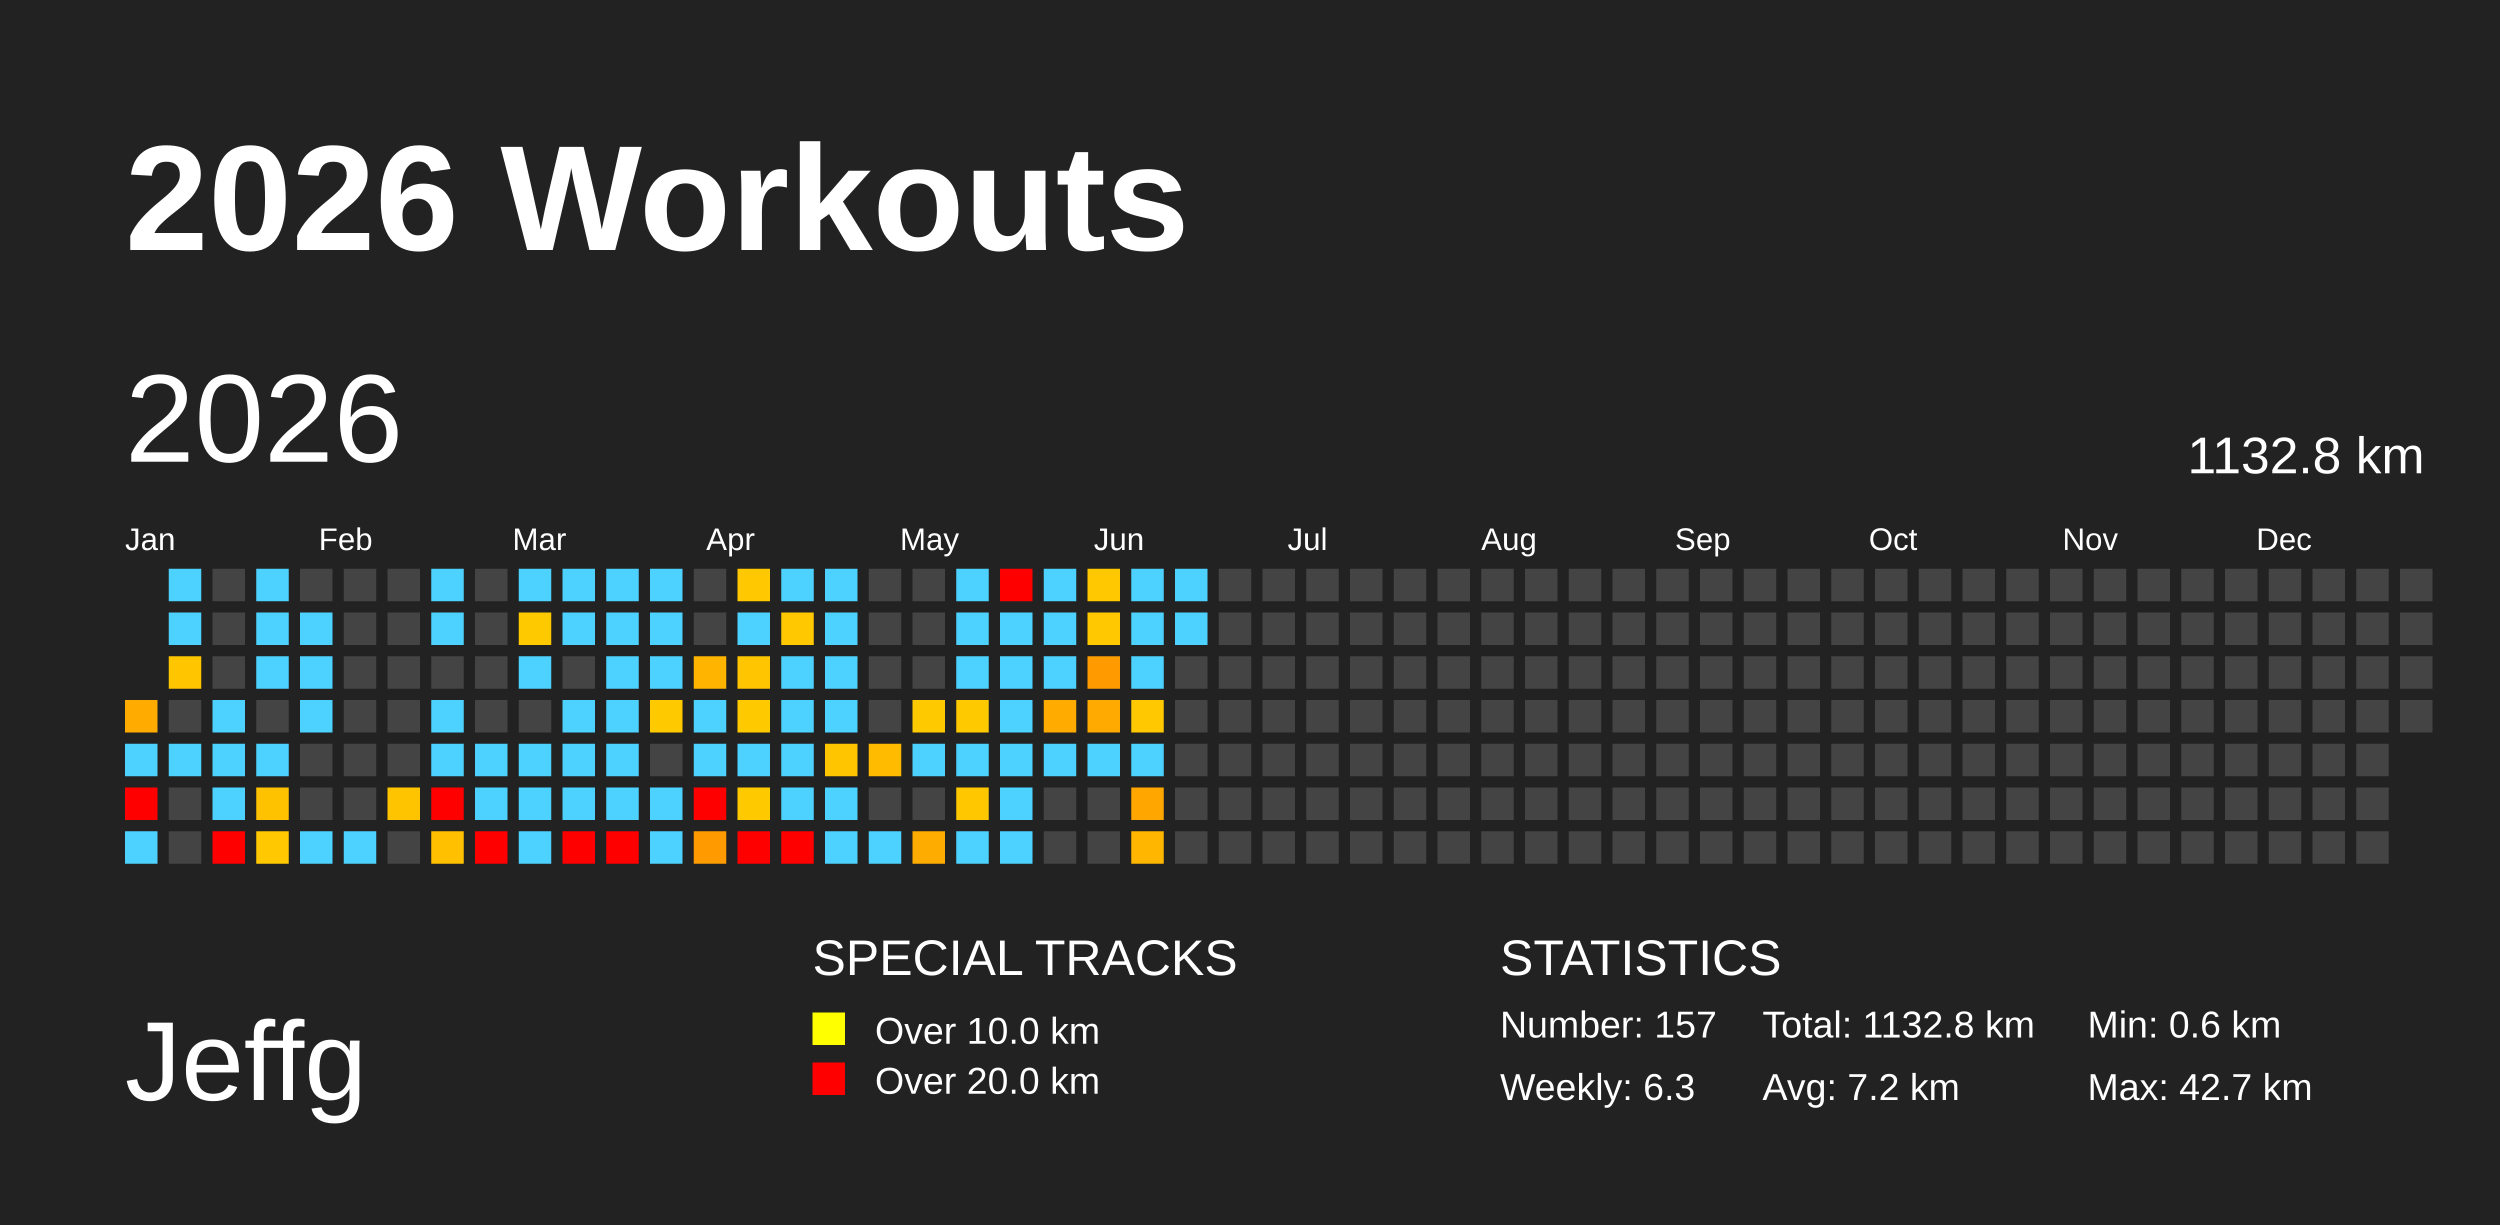
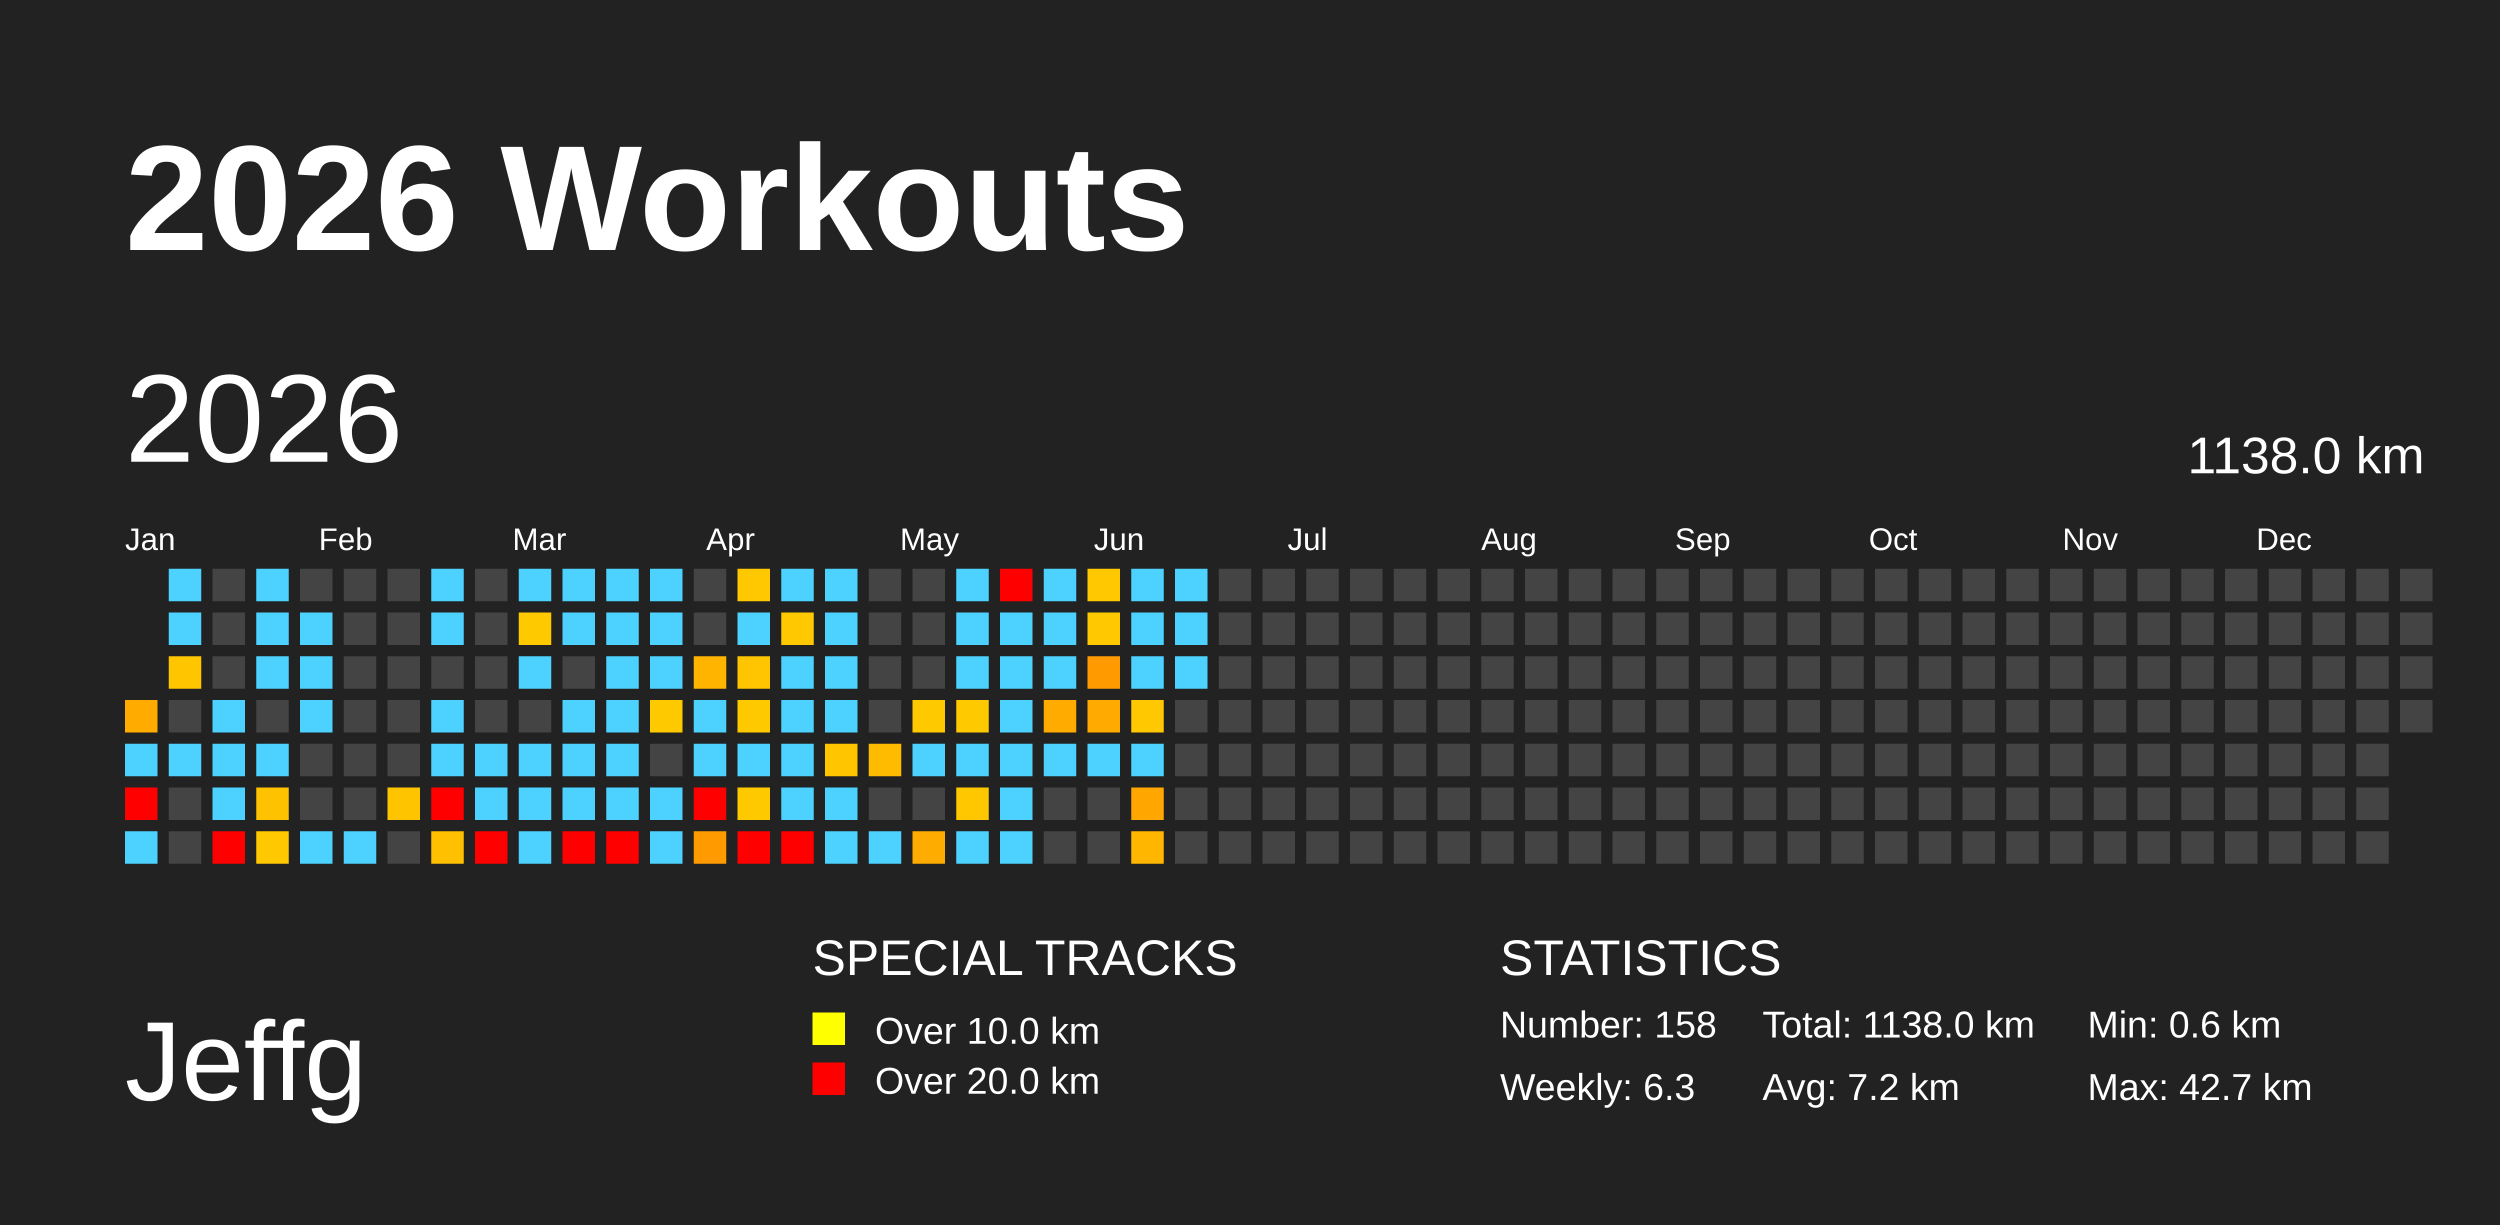
<svg xmlns="http://www.w3.org/2000/svg" baseProfile="full" height="98mm" version="1.1" viewBox="0,0,200,98" width="200mm">
  <defs />
  <rect fill="#222222" height="98" width="200" x="0" y="0" />
  <text fill="#FFFFFF" style="font-size:12px; font-family:Arial; font-weight:bold;" x="10" y="20">2026 Workouts</text>
  <text fill="#FFFFFF" style="font-size:9px; font-family:Arial" x="10" y="88">Jeffg</text>
  <text fill="#FFFFFF" style="font-size:4px; font-family:Arial" x="65" y="78">SPECIAL TRACKS</text>
  <rect fill="yellow" height="2.6" width="2.6" x="65" y="81" />
  <text fill="#FFFFFF" style="font-size:3px; font-family:Arial" x="70" y="83.5">Over 10.0 km</text>
  <rect fill="red" height="2.6" width="2.6" x="65" y="85" />
  <text fill="#FFFFFF" style="font-size:3px; font-family:Arial" x="70" y="87.5">Over 20.0 km</text>
  <text fill="#FFFFFF" style="font-size:4px; font-family:Arial" x="120" y="78">STATISTICS</text>
-   <text fill="#FFFFFF" style="font-size:3px; font-family:Arial" x="120" y="83">Number: 157</text>
+   <text fill="#FFFFFF" style="font-size:3px; font-family:Arial" x="120" y="83">Number: 158</text>
  <text fill="#FFFFFF" style="font-size:3px; font-family:Arial" x="120" y="88">Weekly: 6.3</text>
-   <text fill="#FFFFFF" style="font-size:3px; font-family:Arial" x="141" y="83">Total: 1132.8 km</text>
+   <text fill="#FFFFFF" style="font-size:3px; font-family:Arial" x="141" y="83">Total: 1138.0 km</text>
  <text fill="#FFFFFF" style="font-size:3px; font-family:Arial" x="141" y="88">Avg: 7.2 km</text>
  <text fill="#FFFFFF" style="font-size:3px; font-family:Arial" x="167" y="83">Min: 0.6 km</text>
  <text fill="#FFFFFF" style="font-size:3px; font-family:Arial" x="167" y="88">Max: 42.7 km</text>
  <text dominant-baseline="hanging" fill="#FFFFFF" style="font-size:10.0px; font-family:Arial;" x="10" y="30">2026</text>
-   <text dominant-baseline="hanging" fill="#FFFFFF" style="font-size:4.125px; font-family:Arial;" x="175" y="35">1132.8 km</text>
+   <text dominant-baseline="hanging" fill="#FFFFFF" style="font-size:4.125px; font-family:Arial;" x="175" y="35">1138.0 km</text>
  <text fill="#FFFFFF" style="font-size:2.5px; font-family:Arial" x="10.0" y="44">Jan</text>
  <text fill="#FFFFFF" style="font-size:2.5px; font-family:Arial" x="25.5" y="44">Feb</text>
  <text fill="#FFFFFF" style="font-size:2.5px; font-family:Arial" x="41.0" y="44">Mar</text>
  <text fill="#FFFFFF" style="font-size:2.5px; font-family:Arial" x="56.5" y="44">Apr</text>
  <text fill="#FFFFFF" style="font-size:2.5px; font-family:Arial" x="72.0" y="44">May</text>
  <text fill="#FFFFFF" style="font-size:2.5px; font-family:Arial" x="87.5" y="44">Jun</text>
  <text fill="#FFFFFF" style="font-size:2.5px; font-family:Arial" x="103.0" y="44">Jul</text>
  <text fill="#FFFFFF" style="font-size:2.5px; font-family:Arial" x="118.5" y="44">Aug</text>
  <text fill="#FFFFFF" style="font-size:2.5px; font-family:Arial" x="134.0" y="44">Sep</text>
  <text fill="#FFFFFF" style="font-size:2.5px; font-family:Arial" x="149.5" y="44">Oct</text>
  <text fill="#FFFFFF" style="font-size:2.5px; font-family:Arial" x="165.0" y="44">Nov</text>
  <text fill="#FFFFFF" style="font-size:2.5px; font-family:Arial" x="180.5" y="44">Dec</text>
  <rect fill="#ffab00" height="2.6" width="2.6" x="10.0" y="56.0" />
  <rect fill="#4dd2ff" height="2.6" width="2.6" x="10.0" y="59.5" />
  <rect fill="red" height="2.6" width="2.6" x="10.0" y="63.0" />
  <rect fill="#4dd2ff" height="2.6" width="2.6" x="10.0" y="66.5" />
  <rect fill="#4dd2ff" height="2.6" width="2.6" x="13.5" y="45.5" />
  <rect fill="#4dd2ff" height="2.6" width="2.6" x="13.5" y="49.0" />
  <rect fill="#ffc600" height="2.6" width="2.6" x="13.5" y="52.5" />
  <rect fill="#444444" height="2.6" width="2.6" x="13.5" y="56.0" />
  <rect fill="#4dd2ff" height="2.6" width="2.6" x="13.5" y="59.5" />
  <rect fill="#444444" height="2.6" width="2.6" x="13.5" y="63.0" />
  <rect fill="#444444" height="2.6" width="2.6" x="13.5" y="66.5" />
  <rect fill="#444444" height="2.6" width="2.6" x="17.0" y="45.5" />
  <rect fill="#444444" height="2.6" width="2.6" x="17.0" y="49.0" />
  <rect fill="#444444" height="2.6" width="2.6" x="17.0" y="52.5" />
  <rect fill="#4dd2ff" height="2.6" width="2.6" x="17.0" y="56.0" />
  <rect fill="#4dd2ff" height="2.6" width="2.6" x="17.0" y="59.5" />
  <rect fill="#4dd2ff" height="2.6" width="2.6" x="17.0" y="63.0" />
  <rect fill="red" height="2.6" width="2.6" x="17.0" y="66.5" />
  <rect fill="#4dd2ff" height="2.6" width="2.6" x="20.5" y="45.5" />
  <rect fill="#4dd2ff" height="2.6" width="2.6" x="20.5" y="49.0" />
  <rect fill="#4dd2ff" height="2.6" width="2.6" x="20.5" y="52.5" />
  <rect fill="#444444" height="2.6" width="2.6" x="20.5" y="56.0" />
  <rect fill="#4dd2ff" height="2.6" width="2.6" x="20.5" y="59.5" />
  <rect fill="#ffc200" height="2.6" width="2.6" x="20.5" y="63.0" />
  <rect fill="#ffc800" height="2.6" width="2.6" x="20.5" y="66.5" />
  <rect fill="#444444" height="2.6" width="2.6" x="24.0" y="45.5" />
  <rect fill="#4dd2ff" height="2.6" width="2.6" x="24.0" y="49.0" />
  <rect fill="#4dd2ff" height="2.6" width="2.6" x="24.0" y="52.5" />
  <rect fill="#4dd2ff" height="2.6" width="2.6" x="24.0" y="56.0" />
  <rect fill="#444444" height="2.6" width="2.6" x="24.0" y="59.5" />
  <rect fill="#444444" height="2.6" width="2.6" x="24.0" y="63.0" />
  <rect fill="#4dd2ff" height="2.6" width="2.6" x="24.0" y="66.5" />
  <rect fill="#444444" height="2.6" width="2.6" x="27.5" y="45.5" />
  <rect fill="#444444" height="2.6" width="2.6" x="27.5" y="49.0" />
  <rect fill="#444444" height="2.6" width="2.6" x="27.5" y="52.5" />
  <rect fill="#444444" height="2.6" width="2.6" x="27.5" y="56.0" />
  <rect fill="#444444" height="2.6" width="2.6" x="27.5" y="59.5" />
  <rect fill="#444444" height="2.6" width="2.6" x="27.5" y="63.0" />
  <rect fill="#4dd2ff" height="2.6" width="2.6" x="27.5" y="66.5" />
  <rect fill="#444444" height="2.6" width="2.6" x="31.0" y="45.5" />
  <rect fill="#444444" height="2.6" width="2.6" x="31.0" y="49.0" />
  <rect fill="#444444" height="2.6" width="2.6" x="31.0" y="52.5" />
  <rect fill="#444444" height="2.6" width="2.6" x="31.0" y="56.0" />
  <rect fill="#444444" height="2.6" width="2.6" x="31.0" y="59.5" />
  <rect fill="#ffc400" height="2.6" width="2.6" x="31.0" y="63.0" />
  <rect fill="#444444" height="2.6" width="2.6" x="31.0" y="66.5" />
  <rect fill="#4dd2ff" height="2.6" width="2.6" x="34.5" y="45.5" />
  <rect fill="#4dd2ff" height="2.6" width="2.6" x="34.5" y="49.0" />
  <rect fill="#444444" height="2.6" width="2.6" x="34.5" y="52.5" />
  <rect fill="#4dd2ff" height="2.6" width="2.6" x="34.5" y="56.0" />
  <rect fill="#4dd2ff" height="2.6" width="2.6" x="34.5" y="59.5" />
  <rect fill="red" height="2.6" width="2.6" x="34.5" y="63.0" />
  <rect fill="#ffc000" height="2.6" width="2.6" x="34.5" y="66.5" />
  <rect fill="#444444" height="2.6" width="2.6" x="38.0" y="45.5" />
  <rect fill="#444444" height="2.6" width="2.6" x="38.0" y="49.0" />
  <rect fill="#444444" height="2.6" width="2.6" x="38.0" y="52.5" />
  <rect fill="#444444" height="2.6" width="2.6" x="38.0" y="56.0" />
  <rect fill="#4dd2ff" height="2.6" width="2.6" x="38.0" y="59.5" />
  <rect fill="#4dd2ff" height="2.6" width="2.6" x="38.0" y="63.0" />
  <rect fill="red" height="2.6" width="2.6" x="38.0" y="66.5" />
  <rect fill="#4dd2ff" height="2.6" width="2.6" x="41.5" y="45.5" />
  <rect fill="#ffc900" height="2.6" width="2.6" x="41.5" y="49.0" />
  <rect fill="#4dd2ff" height="2.6" width="2.6" x="41.5" y="52.5" />
  <rect fill="#444444" height="2.6" width="2.6" x="41.5" y="56.0" />
  <rect fill="#4dd2ff" height="2.6" width="2.6" x="41.5" y="59.5" />
  <rect fill="#4dd2ff" height="2.6" width="2.6" x="41.5" y="63.0" />
  <rect fill="#4dd2ff" height="2.6" width="2.6" x="41.5" y="66.5" />
  <rect fill="#4dd2ff" height="2.6" width="2.6" x="45.0" y="45.5" />
  <rect fill="#4dd2ff" height="2.6" width="2.6" x="45.0" y="49.0" />
  <rect fill="#444444" height="2.6" width="2.6" x="45.0" y="52.5" />
  <rect fill="#4dd2ff" height="2.6" width="2.6" x="45.0" y="56.0" />
  <rect fill="#4dd2ff" height="2.6" width="2.6" x="45.0" y="59.5" />
  <rect fill="#4dd2ff" height="2.6" width="2.6" x="45.0" y="63.0" />
  <rect fill="red" height="2.6" width="2.6" x="45.0" y="66.5" />
  <rect fill="#4dd2ff" height="2.6" width="2.6" x="48.5" y="45.5" />
  <rect fill="#4dd2ff" height="2.6" width="2.6" x="48.5" y="49.0" />
  <rect fill="#4dd2ff" height="2.6" width="2.6" x="48.5" y="52.5" />
  <rect fill="#4dd2ff" height="2.6" width="2.6" x="48.5" y="56.0" />
  <rect fill="#4dd2ff" height="2.6" width="2.6" x="48.5" y="59.5" />
  <rect fill="#4dd2ff" height="2.6" width="2.6" x="48.5" y="63.0" />
  <rect fill="red" height="2.6" width="2.6" x="48.5" y="66.5" />
  <rect fill="#4dd2ff" height="2.6" width="2.6" x="52.0" y="45.5" />
  <rect fill="#4dd2ff" height="2.6" width="2.6" x="52.0" y="49.0" />
  <rect fill="#4dd2ff" height="2.6" width="2.6" x="52.0" y="52.5" />
  <rect fill="#ffc900" height="2.6" width="2.6" x="52.0" y="56.0" />
  <rect fill="#444444" height="2.6" width="2.6" x="52.0" y="59.5" />
  <rect fill="#4dd2ff" height="2.6" width="2.6" x="52.0" y="63.0" />
  <rect fill="#4dd2ff" height="2.6" width="2.6" x="52.0" y="66.5" />
  <rect fill="#444444" height="2.6" width="2.6" x="55.5" y="45.5" />
  <rect fill="#444444" height="2.6" width="2.6" x="55.5" y="49.0" />
  <rect fill="#ffb400" height="2.6" width="2.6" x="55.5" y="52.5" />
  <rect fill="#4dd2ff" height="2.6" width="2.6" x="55.5" y="56.0" />
  <rect fill="#4dd2ff" height="2.6" width="2.6" x="55.5" y="59.5" />
  <rect fill="red" height="2.6" width="2.6" x="55.5" y="63.0" />
  <rect fill="#ff9b00" height="2.6" width="2.6" x="55.5" y="66.5" />
  <rect fill="#ffc800" height="2.6" width="2.6" x="59.0" y="45.5" />
  <rect fill="#4dd2ff" height="2.6" width="2.6" x="59.0" y="49.0" />
  <rect fill="#ffc500" height="2.6" width="2.6" x="59.0" y="52.5" />
  <rect fill="#ffc900" height="2.6" width="2.6" x="59.0" y="56.0" />
  <rect fill="#4dd2ff" height="2.6" width="2.6" x="59.0" y="59.5" />
  <rect fill="#ffc900" height="2.6" width="2.6" x="59.0" y="63.0" />
  <rect fill="red" height="2.6" width="2.6" x="59.0" y="66.5" />
  <rect fill="#4dd2ff" height="2.6" width="2.6" x="62.5" y="45.5" />
  <rect fill="#ffc800" height="2.6" width="2.6" x="62.5" y="49.0" />
  <rect fill="#4dd2ff" height="2.6" width="2.6" x="62.5" y="52.5" />
  <rect fill="#4dd2ff" height="2.6" width="2.6" x="62.5" y="56.0" />
  <rect fill="#4dd2ff" height="2.6" width="2.6" x="62.5" y="59.5" />
  <rect fill="#4dd2ff" height="2.6" width="2.6" x="62.5" y="63.0" />
  <rect fill="red" height="2.6" width="2.6" x="62.5" y="66.5" />
  <rect fill="#4dd2ff" height="2.6" width="2.6" x="66.0" y="45.5" />
  <rect fill="#4dd2ff" height="2.6" width="2.6" x="66.0" y="49.0" />
  <rect fill="#4dd2ff" height="2.6" width="2.6" x="66.0" y="52.5" />
  <rect fill="#4dd2ff" height="2.6" width="2.6" x="66.0" y="56.0" />
  <rect fill="#ffc600" height="2.6" width="2.6" x="66.0" y="59.5" />
  <rect fill="#4dd2ff" height="2.6" width="2.6" x="66.0" y="63.0" />
  <rect fill="#4dd2ff" height="2.6" width="2.6" x="66.0" y="66.5" />
  <rect fill="#444444" height="2.6" width="2.6" x="69.5" y="45.5" />
  <rect fill="#444444" height="2.6" width="2.6" x="69.5" y="49.0" />
  <rect fill="#444444" height="2.6" width="2.6" x="69.5" y="52.5" />
  <rect fill="#444444" height="2.6" width="2.6" x="69.5" y="56.0" />
  <rect fill="#ffbb00" height="2.6" width="2.6" x="69.5" y="59.5" />
  <rect fill="#444444" height="2.6" width="2.6" x="69.5" y="63.0" />
  <rect fill="#4dd2ff" height="2.6" width="2.6" x="69.5" y="66.5" />
  <rect fill="#444444" height="2.6" width="2.6" x="73.0" y="45.5" />
  <rect fill="#444444" height="2.6" width="2.6" x="73.0" y="49.0" />
  <rect fill="#444444" height="2.6" width="2.6" x="73.0" y="52.5" />
  <rect fill="#ffc900" height="2.6" width="2.6" x="73.0" y="56.0" />
  <rect fill="#4dd2ff" height="2.6" width="2.6" x="73.0" y="59.5" />
  <rect fill="#444444" height="2.6" width="2.6" x="73.0" y="63.0" />
  <rect fill="#ffac00" height="2.6" width="2.6" x="73.0" y="66.5" />
  <rect fill="#4dd2ff" height="2.6" width="2.6" x="76.5" y="45.5" />
  <rect fill="#4dd2ff" height="2.6" width="2.6" x="76.5" y="49.0" />
  <rect fill="#4dd2ff" height="2.6" width="2.6" x="76.5" y="52.5" />
  <rect fill="#ffc900" height="2.6" width="2.6" x="76.5" y="56.0" />
  <rect fill="#4dd2ff" height="2.6" width="2.6" x="76.5" y="59.5" />
  <rect fill="#ffc700" height="2.6" width="2.6" x="76.5" y="63.0" />
  <rect fill="#4dd2ff" height="2.6" width="2.6" x="76.5" y="66.5" />
  <rect fill="red" height="2.6" width="2.6" x="80.0" y="45.5" />
  <rect fill="#4dd2ff" height="2.6" width="2.6" x="80.0" y="49.0" />
  <rect fill="#4dd2ff" height="2.6" width="2.6" x="80.0" y="52.5" />
  <rect fill="#4dd2ff" height="2.6" width="2.6" x="80.0" y="56.0" />
  <rect fill="#4dd2ff" height="2.6" width="2.6" x="80.0" y="59.5" />
  <rect fill="#4dd2ff" height="2.6" width="2.6" x="80.0" y="63.0" />
  <rect fill="#4dd2ff" height="2.6" width="2.6" x="80.0" y="66.5" />
  <rect fill="#4dd2ff" height="2.6" width="2.6" x="83.5" y="45.5" />
  <rect fill="#4dd2ff" height="2.6" width="2.6" x="83.5" y="49.0" />
  <rect fill="#4dd2ff" height="2.6" width="2.6" x="83.5" y="52.5" />
  <rect fill="#ffab00" height="2.6" width="2.6" x="83.5" y="56.0" />
  <rect fill="#4dd2ff" height="2.6" width="2.6" x="83.5" y="59.5" />
  <rect fill="#444444" height="2.6" width="2.6" x="83.5" y="63.0" />
  <rect fill="#444444" height="2.6" width="2.6" x="83.5" y="66.5" />
  <rect fill="#ffc800" height="2.6" width="2.6" x="87.0" y="45.5" />
  <rect fill="#ffc800" height="2.6" width="2.6" x="87.0" y="49.0" />
  <rect fill="#ff9b00" height="2.6" width="2.6" x="87.0" y="52.5" />
  <rect fill="#ffaa00" height="2.6" width="2.6" x="87.0" y="56.0" />
  <rect fill="#4dd2ff" height="2.6" width="2.6" x="87.0" y="59.5" />
  <rect fill="#444444" height="2.6" width="2.6" x="87.0" y="63.0" />
  <rect fill="#444444" height="2.6" width="2.6" x="87.0" y="66.5" />
  <rect fill="#4dd2ff" height="2.6" width="2.6" x="90.5" y="45.5" />
  <rect fill="#4dd2ff" height="2.6" width="2.6" x="90.5" y="49.0" />
  <rect fill="#4dd2ff" height="2.6" width="2.6" x="90.5" y="52.5" />
  <rect fill="#ffc800" height="2.6" width="2.6" x="90.5" y="56.0" />
  <rect fill="#4dd2ff" height="2.6" width="2.6" x="90.5" y="59.5" />
  <rect fill="#ffa600" height="2.6" width="2.6" x="90.5" y="63.0" />
  <rect fill="#ffb600" height="2.6" width="2.6" x="90.5" y="66.5" />
  <rect fill="#4dd2ff" height="2.6" width="2.6" x="94.0" y="45.5" />
  <rect fill="#4dd2ff" height="2.6" width="2.6" x="94.0" y="49.0" />
-   <rect fill="#444444" height="2.6" width="2.6" x="94.0" y="52.5" />
+   <rect fill="#4dd2ff" height="2.6" width="2.6" x="94.0" y="52.5" />
  <rect fill="#444444" height="2.6" width="2.6" x="94.0" y="56.0" />
  <rect fill="#444444" height="2.6" width="2.6" x="94.0" y="59.5" />
  <rect fill="#444444" height="2.6" width="2.6" x="94.0" y="63.0" />
  <rect fill="#444444" height="2.6" width="2.6" x="94.0" y="66.5" />
  <rect fill="#444444" height="2.6" width="2.6" x="97.5" y="45.5" />
  <rect fill="#444444" height="2.6" width="2.6" x="97.5" y="49.0" />
  <rect fill="#444444" height="2.6" width="2.6" x="97.5" y="52.5" />
  <rect fill="#444444" height="2.6" width="2.6" x="97.5" y="56.0" />
  <rect fill="#444444" height="2.6" width="2.6" x="97.5" y="59.5" />
  <rect fill="#444444" height="2.6" width="2.6" x="97.5" y="63.0" />
  <rect fill="#444444" height="2.6" width="2.6" x="97.5" y="66.5" />
  <rect fill="#444444" height="2.6" width="2.6" x="101.0" y="45.5" />
  <rect fill="#444444" height="2.6" width="2.6" x="101.0" y="49.0" />
  <rect fill="#444444" height="2.6" width="2.6" x="101.0" y="52.5" />
  <rect fill="#444444" height="2.6" width="2.6" x="101.0" y="56.0" />
  <rect fill="#444444" height="2.6" width="2.6" x="101.0" y="59.5" />
  <rect fill="#444444" height="2.6" width="2.6" x="101.0" y="63.0" />
  <rect fill="#444444" height="2.6" width="2.6" x="101.0" y="66.5" />
  <rect fill="#444444" height="2.6" width="2.6" x="104.5" y="45.5" />
  <rect fill="#444444" height="2.6" width="2.6" x="104.5" y="49.0" />
  <rect fill="#444444" height="2.6" width="2.6" x="104.5" y="52.5" />
  <rect fill="#444444" height="2.6" width="2.6" x="104.5" y="56.0" />
  <rect fill="#444444" height="2.6" width="2.6" x="104.5" y="59.5" />
  <rect fill="#444444" height="2.6" width="2.6" x="104.5" y="63.0" />
  <rect fill="#444444" height="2.6" width="2.6" x="104.5" y="66.5" />
  <rect fill="#444444" height="2.6" width="2.6" x="108.0" y="45.5" />
  <rect fill="#444444" height="2.6" width="2.6" x="108.0" y="49.0" />
  <rect fill="#444444" height="2.6" width="2.6" x="108.0" y="52.5" />
  <rect fill="#444444" height="2.6" width="2.6" x="108.0" y="56.0" />
  <rect fill="#444444" height="2.6" width="2.6" x="108.0" y="59.5" />
  <rect fill="#444444" height="2.6" width="2.6" x="108.0" y="63.0" />
  <rect fill="#444444" height="2.6" width="2.6" x="108.0" y="66.5" />
  <rect fill="#444444" height="2.6" width="2.6" x="111.5" y="45.5" />
  <rect fill="#444444" height="2.6" width="2.6" x="111.5" y="49.0" />
  <rect fill="#444444" height="2.6" width="2.6" x="111.5" y="52.5" />
  <rect fill="#444444" height="2.6" width="2.6" x="111.5" y="56.0" />
  <rect fill="#444444" height="2.6" width="2.6" x="111.5" y="59.5" />
  <rect fill="#444444" height="2.6" width="2.6" x="111.5" y="63.0" />
  <rect fill="#444444" height="2.6" width="2.6" x="111.5" y="66.5" />
  <rect fill="#444444" height="2.6" width="2.6" x="115.0" y="45.5" />
  <rect fill="#444444" height="2.6" width="2.6" x="115.0" y="49.0" />
  <rect fill="#444444" height="2.6" width="2.6" x="115.0" y="52.5" />
  <rect fill="#444444" height="2.6" width="2.6" x="115.0" y="56.0" />
  <rect fill="#444444" height="2.6" width="2.6" x="115.0" y="59.5" />
  <rect fill="#444444" height="2.6" width="2.6" x="115.0" y="63.0" />
  <rect fill="#444444" height="2.6" width="2.6" x="115.0" y="66.5" />
  <rect fill="#444444" height="2.6" width="2.6" x="118.5" y="45.5" />
  <rect fill="#444444" height="2.6" width="2.6" x="118.5" y="49.0" />
  <rect fill="#444444" height="2.6" width="2.6" x="118.5" y="52.5" />
  <rect fill="#444444" height="2.6" width="2.6" x="118.5" y="56.0" />
  <rect fill="#444444" height="2.6" width="2.6" x="118.5" y="59.5" />
  <rect fill="#444444" height="2.6" width="2.6" x="118.5" y="63.0" />
  <rect fill="#444444" height="2.6" width="2.6" x="118.5" y="66.5" />
  <rect fill="#444444" height="2.6" width="2.6" x="122.0" y="45.5" />
  <rect fill="#444444" height="2.6" width="2.6" x="122.0" y="49.0" />
  <rect fill="#444444" height="2.6" width="2.6" x="122.0" y="52.5" />
  <rect fill="#444444" height="2.6" width="2.6" x="122.0" y="56.0" />
  <rect fill="#444444" height="2.6" width="2.6" x="122.0" y="59.5" />
  <rect fill="#444444" height="2.6" width="2.6" x="122.0" y="63.0" />
  <rect fill="#444444" height="2.6" width="2.6" x="122.0" y="66.5" />
  <rect fill="#444444" height="2.6" width="2.6" x="125.5" y="45.5" />
  <rect fill="#444444" height="2.6" width="2.6" x="125.5" y="49.0" />
  <rect fill="#444444" height="2.6" width="2.6" x="125.5" y="52.5" />
  <rect fill="#444444" height="2.6" width="2.6" x="125.5" y="56.0" />
  <rect fill="#444444" height="2.6" width="2.6" x="125.5" y="59.5" />
  <rect fill="#444444" height="2.6" width="2.6" x="125.5" y="63.0" />
  <rect fill="#444444" height="2.6" width="2.6" x="125.5" y="66.5" />
  <rect fill="#444444" height="2.6" width="2.6" x="129.0" y="45.5" />
  <rect fill="#444444" height="2.6" width="2.6" x="129.0" y="49.0" />
  <rect fill="#444444" height="2.6" width="2.6" x="129.0" y="52.5" />
  <rect fill="#444444" height="2.6" width="2.6" x="129.0" y="56.0" />
  <rect fill="#444444" height="2.6" width="2.6" x="129.0" y="59.5" />
  <rect fill="#444444" height="2.6" width="2.6" x="129.0" y="63.0" />
  <rect fill="#444444" height="2.6" width="2.6" x="129.0" y="66.5" />
  <rect fill="#444444" height="2.6" width="2.6" x="132.5" y="45.5" />
  <rect fill="#444444" height="2.6" width="2.6" x="132.5" y="49.0" />
  <rect fill="#444444" height="2.6" width="2.6" x="132.5" y="52.5" />
  <rect fill="#444444" height="2.6" width="2.6" x="132.5" y="56.0" />
  <rect fill="#444444" height="2.6" width="2.6" x="132.5" y="59.5" />
  <rect fill="#444444" height="2.6" width="2.6" x="132.5" y="63.0" />
  <rect fill="#444444" height="2.6" width="2.6" x="132.5" y="66.5" />
  <rect fill="#444444" height="2.6" width="2.6" x="136.0" y="45.5" />
  <rect fill="#444444" height="2.6" width="2.6" x="136.0" y="49.0" />
  <rect fill="#444444" height="2.6" width="2.6" x="136.0" y="52.5" />
  <rect fill="#444444" height="2.6" width="2.6" x="136.0" y="56.0" />
  <rect fill="#444444" height="2.6" width="2.6" x="136.0" y="59.5" />
  <rect fill="#444444" height="2.6" width="2.6" x="136.0" y="63.0" />
  <rect fill="#444444" height="2.6" width="2.6" x="136.0" y="66.5" />
  <rect fill="#444444" height="2.6" width="2.6" x="139.5" y="45.5" />
  <rect fill="#444444" height="2.6" width="2.6" x="139.5" y="49.0" />
  <rect fill="#444444" height="2.6" width="2.6" x="139.5" y="52.5" />
  <rect fill="#444444" height="2.6" width="2.6" x="139.5" y="56.0" />
  <rect fill="#444444" height="2.6" width="2.6" x="139.5" y="59.5" />
  <rect fill="#444444" height="2.6" width="2.6" x="139.5" y="63.0" />
  <rect fill="#444444" height="2.6" width="2.6" x="139.5" y="66.5" />
  <rect fill="#444444" height="2.6" width="2.6" x="143.0" y="45.5" />
  <rect fill="#444444" height="2.6" width="2.6" x="143.0" y="49.0" />
  <rect fill="#444444" height="2.6" width="2.6" x="143.0" y="52.5" />
  <rect fill="#444444" height="2.6" width="2.6" x="143.0" y="56.0" />
  <rect fill="#444444" height="2.6" width="2.6" x="143.0" y="59.5" />
  <rect fill="#444444" height="2.6" width="2.6" x="143.0" y="63.0" />
  <rect fill="#444444" height="2.6" width="2.6" x="143.0" y="66.5" />
  <rect fill="#444444" height="2.6" width="2.6" x="146.5" y="45.5" />
  <rect fill="#444444" height="2.6" width="2.6" x="146.5" y="49.0" />
  <rect fill="#444444" height="2.6" width="2.6" x="146.5" y="52.5" />
  <rect fill="#444444" height="2.6" width="2.6" x="146.5" y="56.0" />
  <rect fill="#444444" height="2.6" width="2.6" x="146.5" y="59.5" />
  <rect fill="#444444" height="2.6" width="2.6" x="146.5" y="63.0" />
  <rect fill="#444444" height="2.6" width="2.6" x="146.5" y="66.5" />
  <rect fill="#444444" height="2.6" width="2.6" x="150.0" y="45.5" />
  <rect fill="#444444" height="2.6" width="2.6" x="150.0" y="49.0" />
  <rect fill="#444444" height="2.6" width="2.6" x="150.0" y="52.5" />
  <rect fill="#444444" height="2.6" width="2.6" x="150.0" y="56.0" />
  <rect fill="#444444" height="2.6" width="2.6" x="150.0" y="59.5" />
  <rect fill="#444444" height="2.6" width="2.6" x="150.0" y="63.0" />
  <rect fill="#444444" height="2.6" width="2.6" x="150.0" y="66.5" />
  <rect fill="#444444" height="2.6" width="2.6" x="153.5" y="45.5" />
  <rect fill="#444444" height="2.6" width="2.6" x="153.5" y="49.0" />
  <rect fill="#444444" height="2.6" width="2.6" x="153.5" y="52.5" />
  <rect fill="#444444" height="2.6" width="2.6" x="153.5" y="56.0" />
  <rect fill="#444444" height="2.6" width="2.6" x="153.5" y="59.5" />
  <rect fill="#444444" height="2.6" width="2.6" x="153.5" y="63.0" />
  <rect fill="#444444" height="2.6" width="2.6" x="153.5" y="66.5" />
  <rect fill="#444444" height="2.6" width="2.6" x="157.0" y="45.5" />
  <rect fill="#444444" height="2.6" width="2.6" x="157.0" y="49.0" />
  <rect fill="#444444" height="2.6" width="2.6" x="157.0" y="52.5" />
  <rect fill="#444444" height="2.6" width="2.6" x="157.0" y="56.0" />
  <rect fill="#444444" height="2.6" width="2.6" x="157.0" y="59.5" />
  <rect fill="#444444" height="2.6" width="2.6" x="157.0" y="63.0" />
  <rect fill="#444444" height="2.6" width="2.6" x="157.0" y="66.5" />
  <rect fill="#444444" height="2.6" width="2.6" x="160.5" y="45.5" />
  <rect fill="#444444" height="2.6" width="2.6" x="160.5" y="49.0" />
  <rect fill="#444444" height="2.6" width="2.6" x="160.5" y="52.5" />
  <rect fill="#444444" height="2.6" width="2.6" x="160.5" y="56.0" />
  <rect fill="#444444" height="2.6" width="2.6" x="160.5" y="59.5" />
  <rect fill="#444444" height="2.6" width="2.6" x="160.5" y="63.0" />
  <rect fill="#444444" height="2.6" width="2.6" x="160.5" y="66.5" />
  <rect fill="#444444" height="2.6" width="2.6" x="164.0" y="45.5" />
  <rect fill="#444444" height="2.6" width="2.6" x="164.0" y="49.0" />
  <rect fill="#444444" height="2.6" width="2.6" x="164.0" y="52.5" />
  <rect fill="#444444" height="2.6" width="2.6" x="164.0" y="56.0" />
  <rect fill="#444444" height="2.6" width="2.6" x="164.0" y="59.5" />
  <rect fill="#444444" height="2.6" width="2.6" x="164.0" y="63.0" />
  <rect fill="#444444" height="2.6" width="2.6" x="164.0" y="66.5" />
  <rect fill="#444444" height="2.6" width="2.6" x="167.5" y="45.5" />
  <rect fill="#444444" height="2.6" width="2.6" x="167.5" y="49.0" />
  <rect fill="#444444" height="2.6" width="2.6" x="167.5" y="52.5" />
  <rect fill="#444444" height="2.6" width="2.6" x="167.5" y="56.0" />
  <rect fill="#444444" height="2.6" width="2.6" x="167.5" y="59.5" />
  <rect fill="#444444" height="2.6" width="2.6" x="167.5" y="63.0" />
  <rect fill="#444444" height="2.6" width="2.6" x="167.5" y="66.5" />
  <rect fill="#444444" height="2.6" width="2.6" x="171.0" y="45.5" />
  <rect fill="#444444" height="2.6" width="2.6" x="171.0" y="49.0" />
  <rect fill="#444444" height="2.6" width="2.6" x="171.0" y="52.5" />
  <rect fill="#444444" height="2.6" width="2.6" x="171.0" y="56.0" />
  <rect fill="#444444" height="2.6" width="2.6" x="171.0" y="59.5" />
  <rect fill="#444444" height="2.6" width="2.6" x="171.0" y="63.0" />
  <rect fill="#444444" height="2.6" width="2.6" x="171.0" y="66.5" />
  <rect fill="#444444" height="2.6" width="2.6" x="174.5" y="45.5" />
  <rect fill="#444444" height="2.6" width="2.6" x="174.5" y="49.0" />
  <rect fill="#444444" height="2.6" width="2.6" x="174.5" y="52.5" />
  <rect fill="#444444" height="2.6" width="2.6" x="174.5" y="56.0" />
  <rect fill="#444444" height="2.6" width="2.6" x="174.5" y="59.5" />
  <rect fill="#444444" height="2.6" width="2.6" x="174.5" y="63.0" />
  <rect fill="#444444" height="2.6" width="2.6" x="174.5" y="66.5" />
  <rect fill="#444444" height="2.6" width="2.6" x="178.0" y="45.5" />
  <rect fill="#444444" height="2.6" width="2.6" x="178.0" y="49.0" />
  <rect fill="#444444" height="2.6" width="2.6" x="178.0" y="52.5" />
  <rect fill="#444444" height="2.6" width="2.6" x="178.0" y="56.0" />
  <rect fill="#444444" height="2.6" width="2.6" x="178.0" y="59.5" />
  <rect fill="#444444" height="2.6" width="2.6" x="178.0" y="63.0" />
  <rect fill="#444444" height="2.6" width="2.6" x="178.0" y="66.5" />
  <rect fill="#444444" height="2.6" width="2.6" x="181.5" y="45.5" />
  <rect fill="#444444" height="2.6" width="2.6" x="181.5" y="49.0" />
  <rect fill="#444444" height="2.6" width="2.6" x="181.5" y="52.5" />
  <rect fill="#444444" height="2.6" width="2.6" x="181.5" y="56.0" />
  <rect fill="#444444" height="2.6" width="2.6" x="181.5" y="59.5" />
  <rect fill="#444444" height="2.6" width="2.6" x="181.5" y="63.0" />
  <rect fill="#444444" height="2.6" width="2.6" x="181.5" y="66.5" />
  <rect fill="#444444" height="2.6" width="2.6" x="185.0" y="45.5" />
  <rect fill="#444444" height="2.6" width="2.6" x="185.0" y="49.0" />
  <rect fill="#444444" height="2.6" width="2.6" x="185.0" y="52.5" />
  <rect fill="#444444" height="2.6" width="2.6" x="185.0" y="56.0" />
  <rect fill="#444444" height="2.6" width="2.6" x="185.0" y="59.5" />
  <rect fill="#444444" height="2.6" width="2.6" x="185.0" y="63.0" />
  <rect fill="#444444" height="2.6" width="2.6" x="185.0" y="66.5" />
  <rect fill="#444444" height="2.6" width="2.6" x="188.5" y="45.5" />
  <rect fill="#444444" height="2.6" width="2.6" x="188.5" y="49.0" />
  <rect fill="#444444" height="2.6" width="2.6" x="188.5" y="52.5" />
  <rect fill="#444444" height="2.6" width="2.6" x="188.5" y="56.0" />
  <rect fill="#444444" height="2.6" width="2.6" x="188.5" y="59.5" />
  <rect fill="#444444" height="2.6" width="2.6" x="188.5" y="63.0" />
  <rect fill="#444444" height="2.6" width="2.6" x="188.5" y="66.5" />
  <rect fill="#444444" height="2.6" width="2.6" x="192.0" y="45.5" />
  <rect fill="#444444" height="2.6" width="2.6" x="192.0" y="49.0" />
  <rect fill="#444444" height="2.6" width="2.6" x="192.0" y="52.5" />
  <rect fill="#444444" height="2.6" width="2.6" x="192.0" y="56.0" />
</svg>
